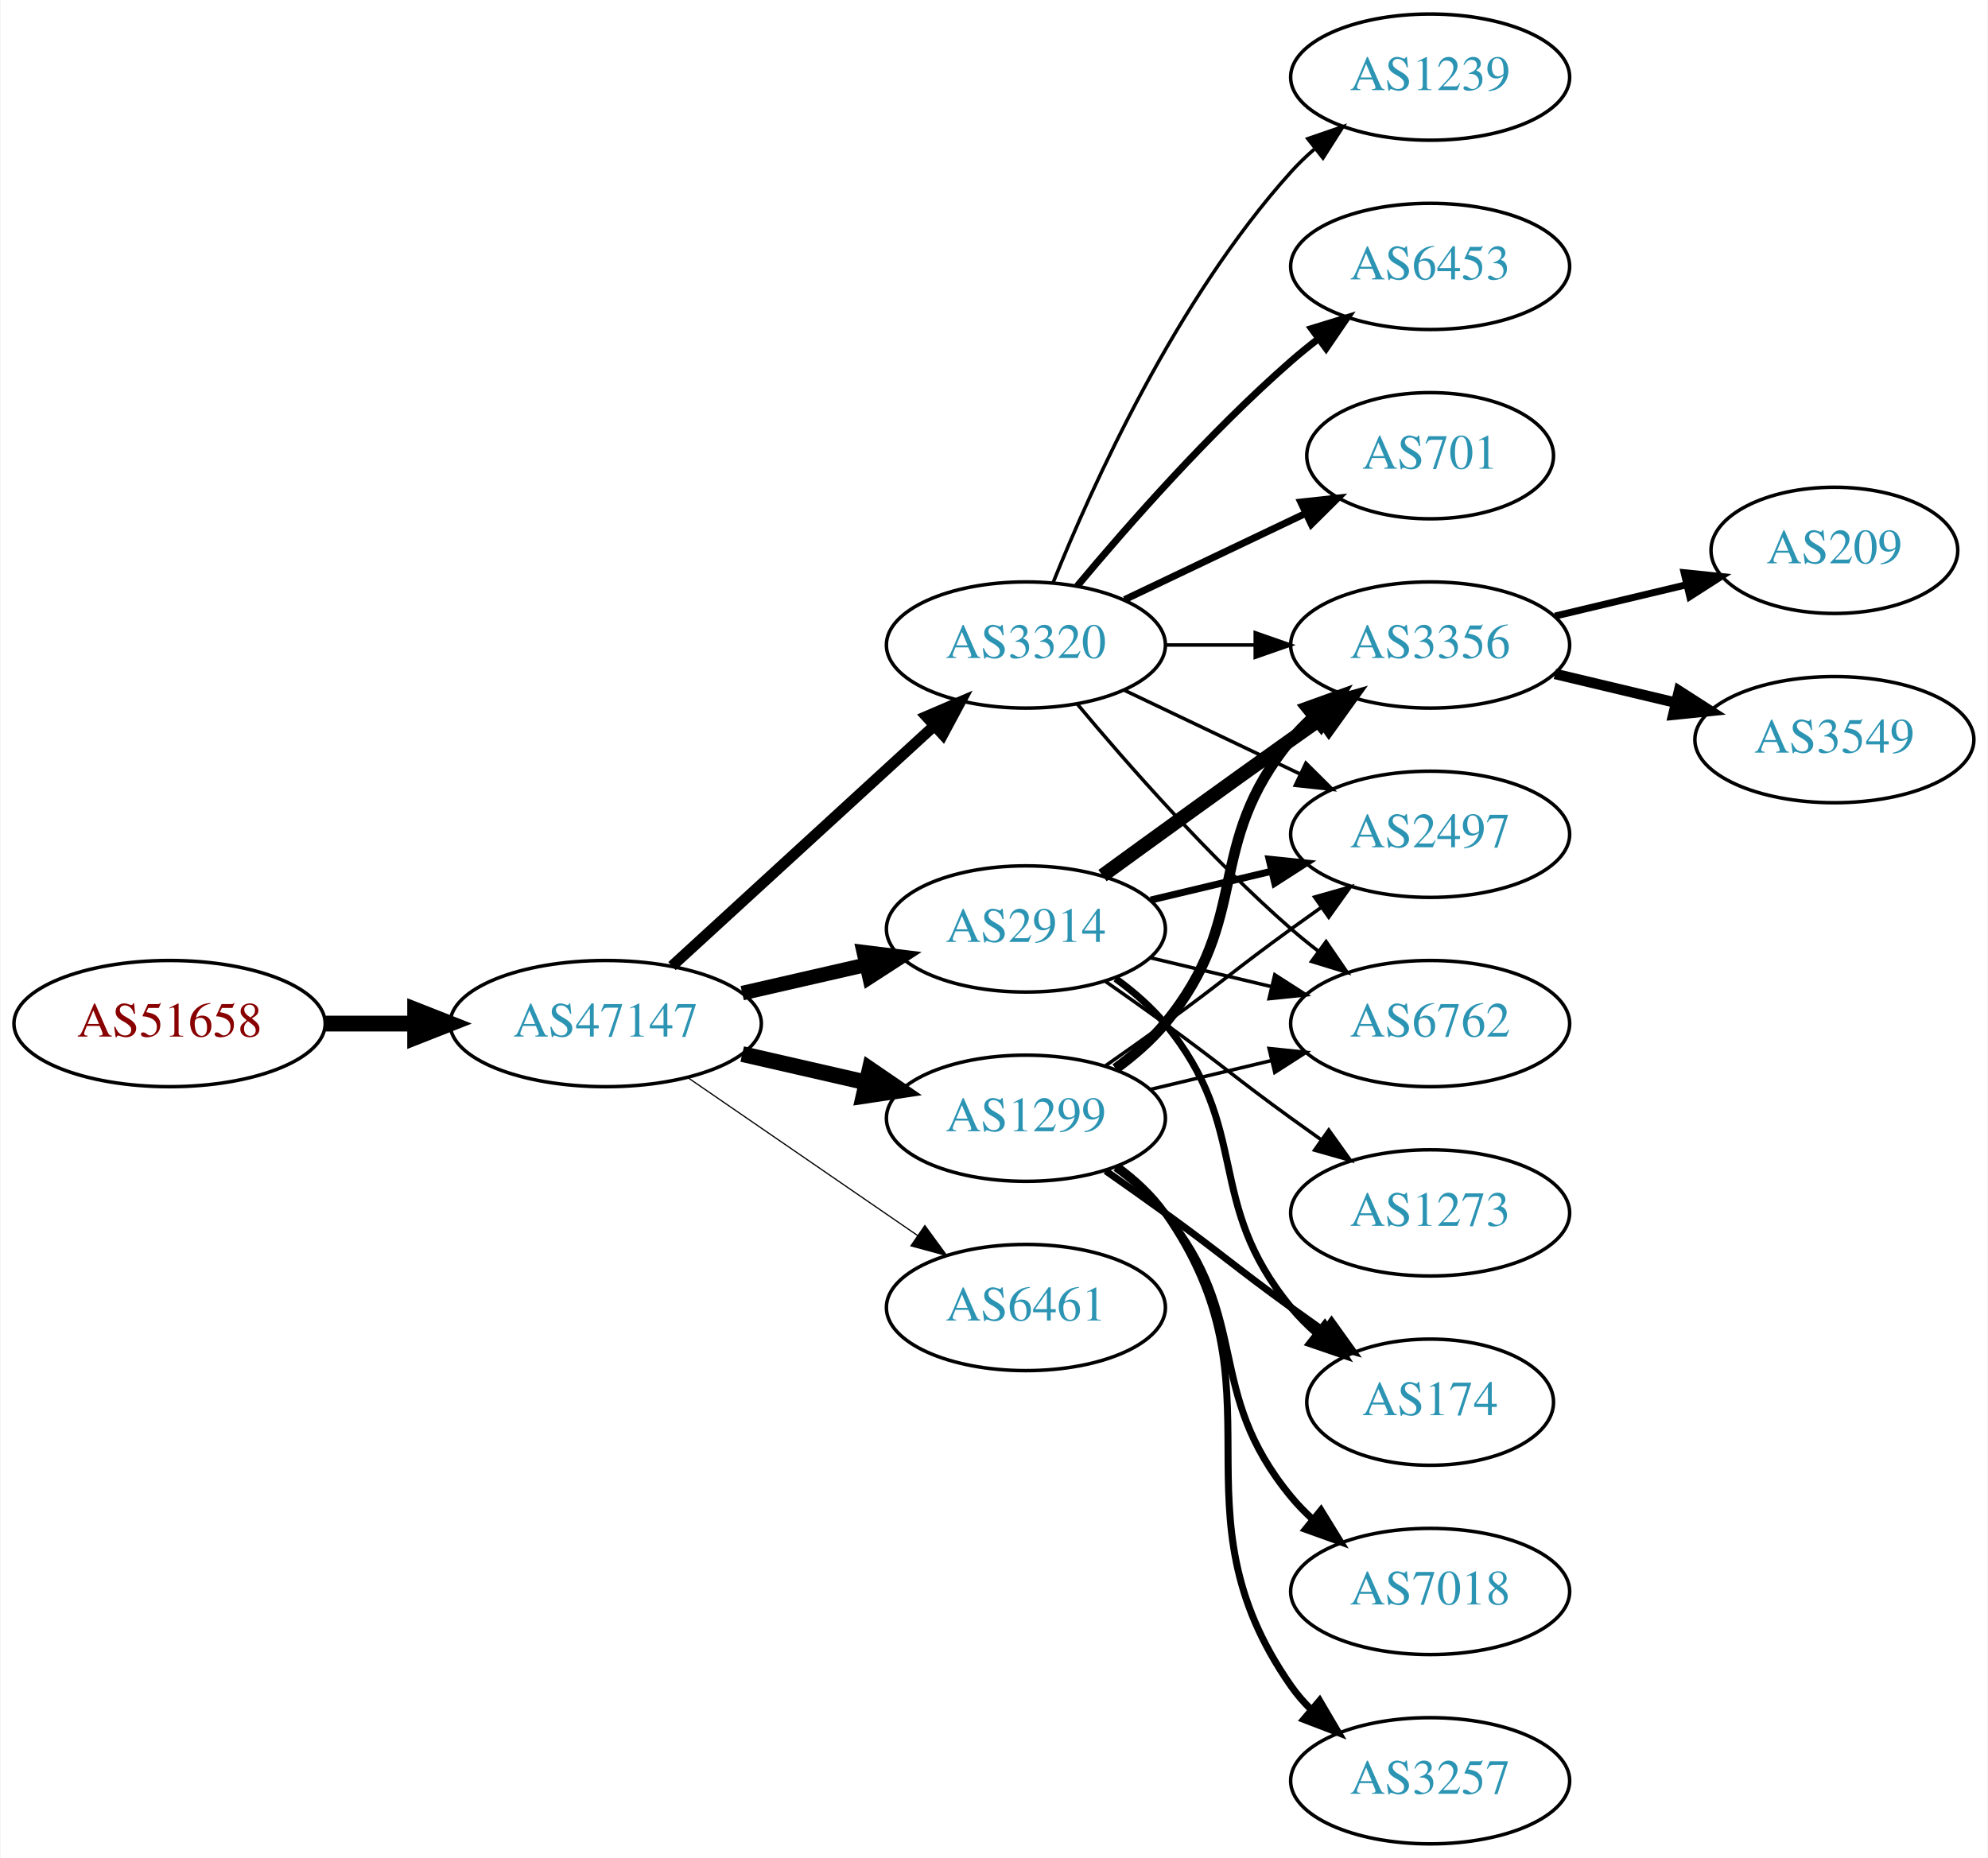
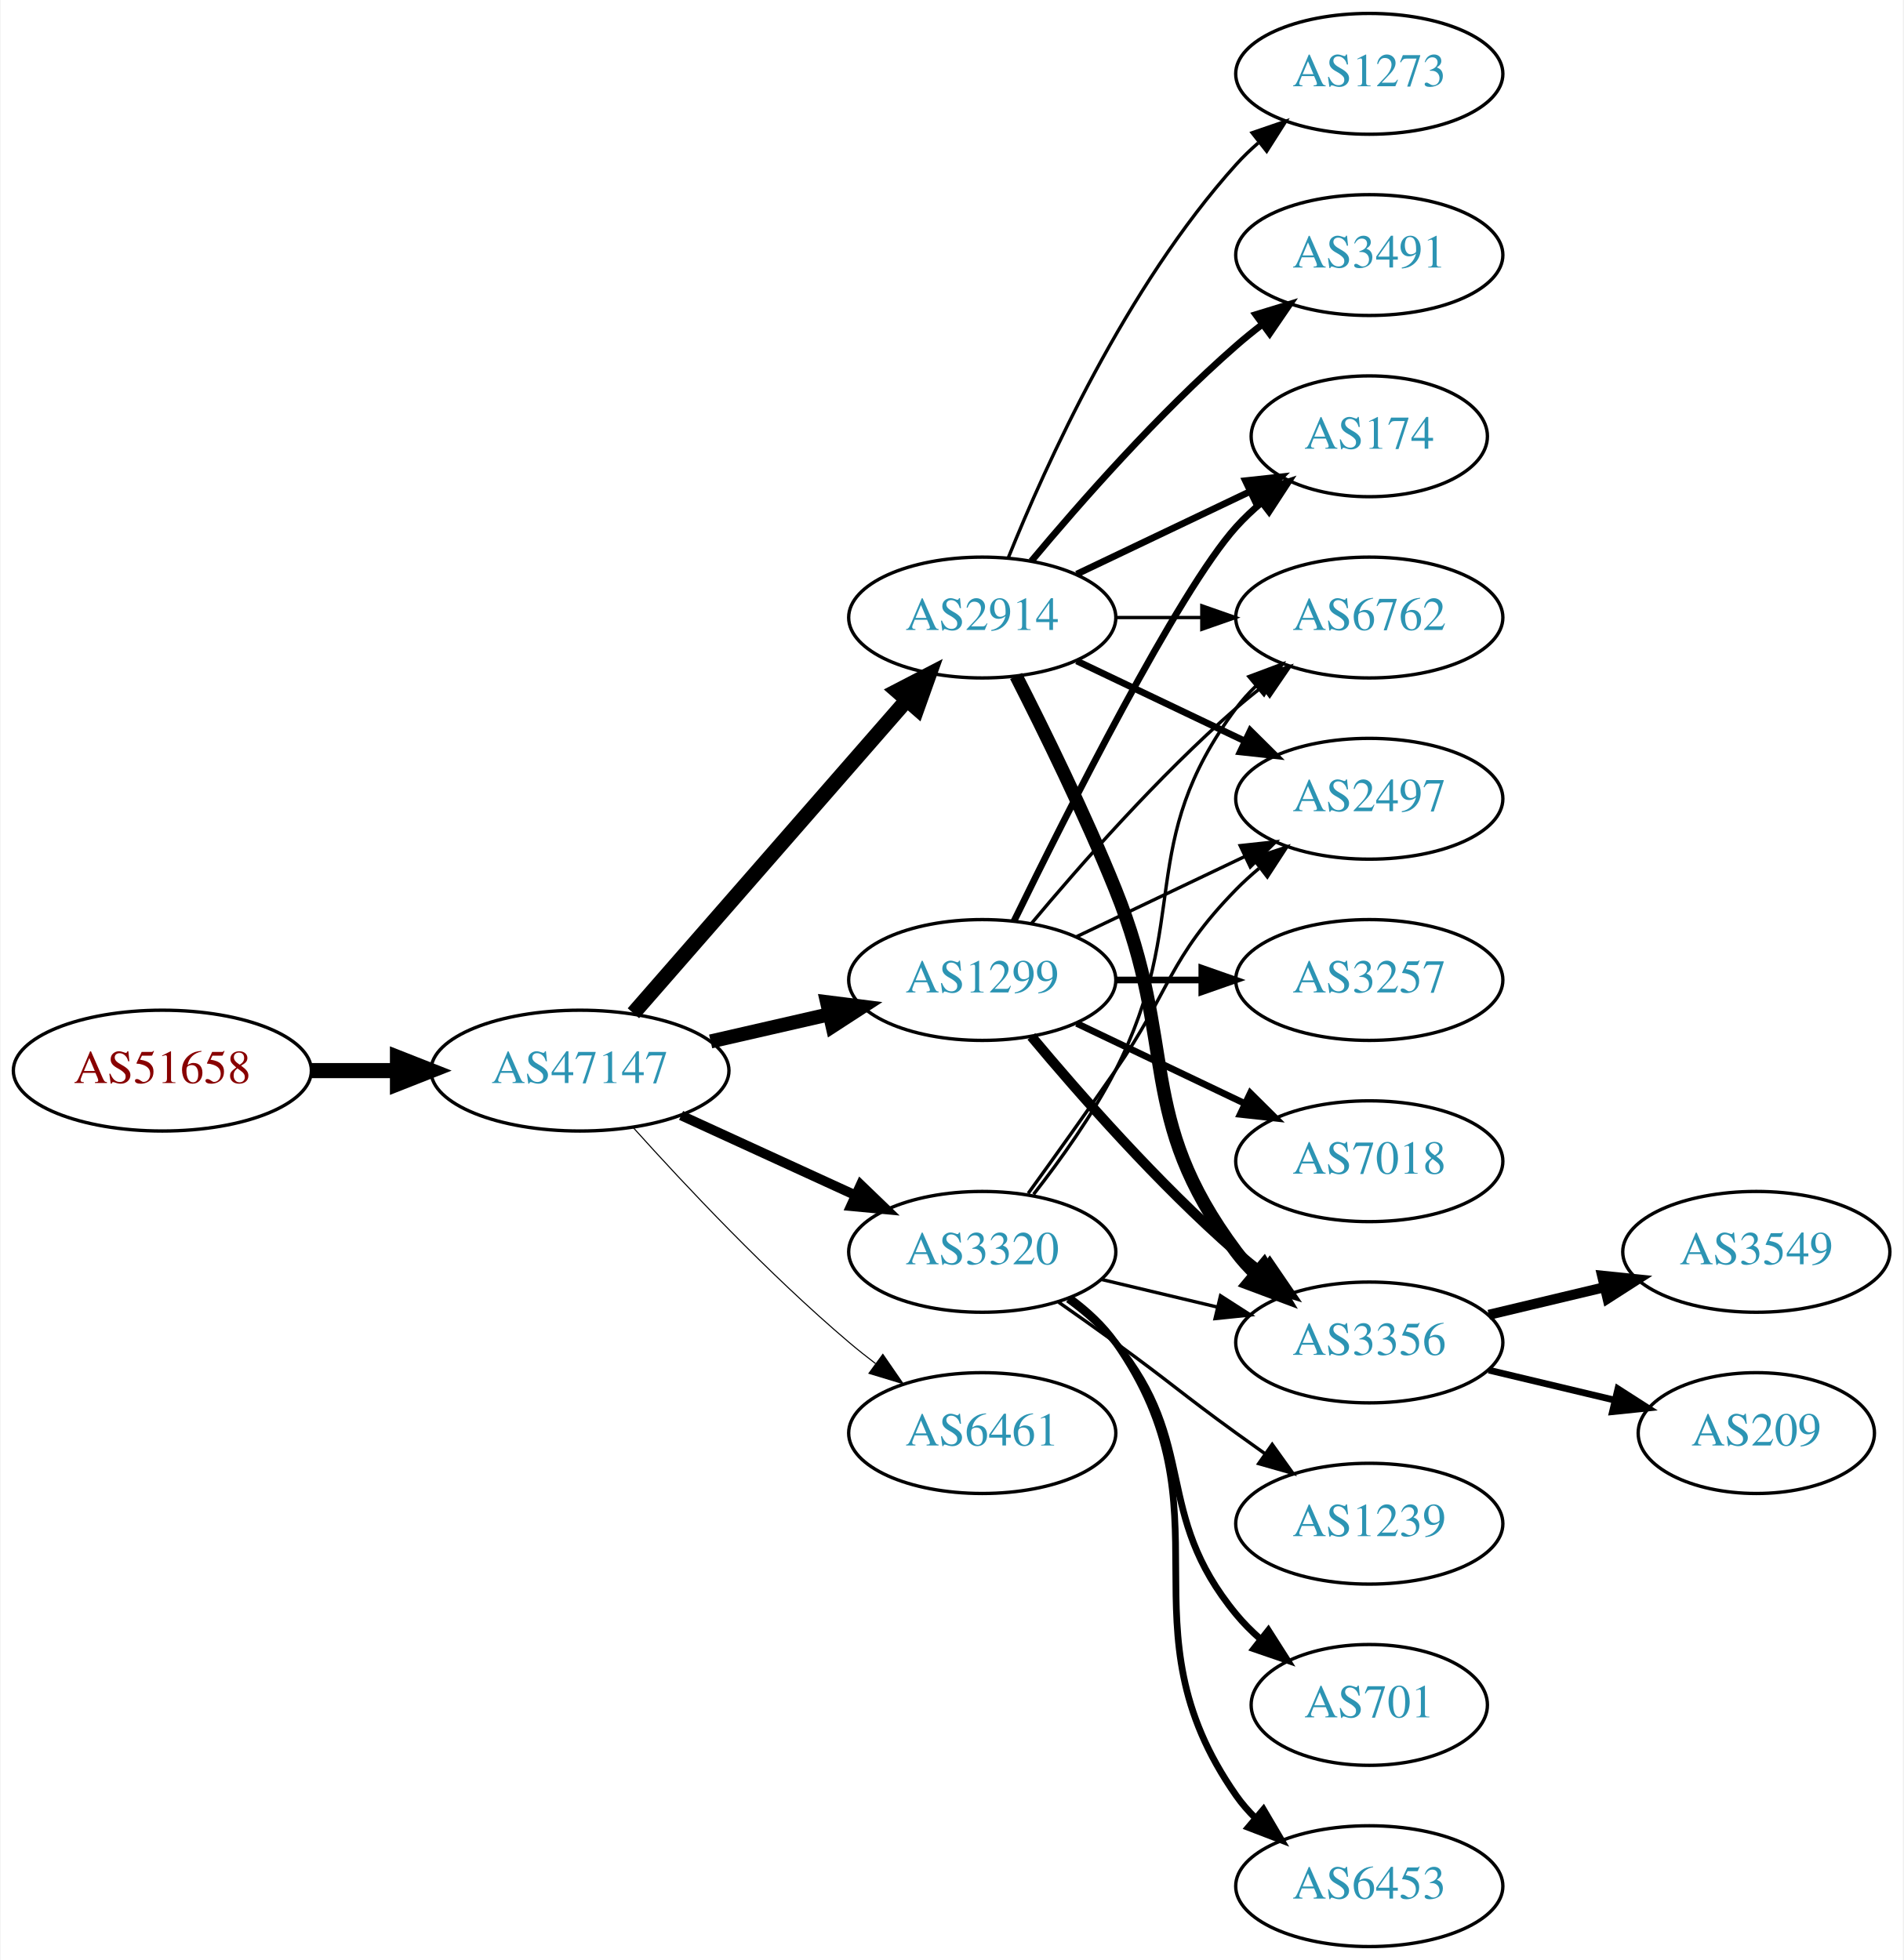
- <svg xmlns="http://www.w3.org/2000/svg" xmlns:xlink="http://www.w3.org/1999/xlink" width="567pt" height="530pt" viewBox="0.00 0.00 566.66 530.00">
-   <g id="graph0" class="graph" transform="scale(1 1) rotate(0) translate(4 526)">
-     <polygon fill="white" stroke="none" points="-4,4 -4,-526 562.663,-526 562.663,4 -4,4" />
+ <svg xmlns="http://www.w3.org/2000/svg" xmlns:xlink="http://www.w3.org/1999/xlink" width="567pt" height="584pt" viewBox="0.00 0.00 566.66 584.00">
+   <g id="graph0" class="graph" transform="scale(1 1) rotate(0) translate(4 580)">
+     <polygon fill="white" stroke="none" points="-4,4 -4,-580 562.663,-580 562.663,4 -4,4" />
    <g id="node1" class="node">
      <g id="a_node1">
        <a xlink:href="/asn/51658" xlink:title="AS51658 ~ Patrick Janesch trading as Lucesem [AT]">
-           <ellipse fill="#ffffff" stroke="black" cx="44.196" cy="-234" rx="44.393" ry="18" />
-           <text text-anchor="middle" x="44.196" y="-230.3" font-family="Times,serif" font-size="14.00" fill="#880000">AS51658</text>
+           <ellipse fill="#ffffff" stroke="black" cx="44.196" cy="-261" rx="44.393" ry="18" />
+           <text text-anchor="middle" x="44.196" y="-257.3" font-family="Times,serif" font-size="14.00" fill="#880000">AS51658</text>
        </a>
      </g>
    </g>
    <g id="node2" class="node">
      <g id="a_node2">
        <a xlink:href="/asn/47147" xlink:title="AS47147 ~ ANEXIA Internetdienstleistungs GmbH [AT]">
-           <ellipse fill="#ffffff" stroke="black" cx="168.588" cy="-234" rx="44.393" ry="18" />
-           <text text-anchor="middle" x="168.588" y="-230.3" font-family="Times,serif" font-size="14.00" fill="#2c94b3">AS47147</text>
+           <ellipse fill="#ffffff" stroke="black" cx="168.588" cy="-261" rx="44.393" ry="18" />
+           <text text-anchor="middle" x="168.588" y="-257.3" font-family="Times,serif" font-size="14.00" fill="#2c94b3">AS47147</text>
        </a>
      </g>
    </g>
    <g id="edge1" class="edge">
-       <path fill="none" stroke="black" stroke-width="4.5" d="M88.692,-234C96.898,-234 105.569,-234 114.041,-234" />
-       <polygon fill="black" stroke="black" stroke-width="4.5" points="114.233,-237.938 124.233,-234 114.233,-230.063 114.233,-237.938" />
+       <path fill="none" stroke="black" stroke-width="4.5" d="M88.692,-261C96.898,-261 105.569,-261 114.041,-261" />
+       <polygon fill="black" stroke="black" stroke-width="4.5" points="114.233,-264.938 124.233,-261 114.233,-257.063 114.233,-264.938" />
    </g>
    <g id="node3" class="node">
      <g id="a_node3">
-         <a xlink:href="/asn/1299" xlink:title="AS1299 ~ Telia Carrier [EU]">
-           <ellipse fill="#ffffff" stroke="black" cx="288.431" cy="-207" rx="39.794" ry="18" />
-           <text text-anchor="middle" x="288.431" y="-203.3" font-family="Times,serif" font-size="14.00" fill="#2c94b3">AS1299</text>
+         <a xlink:href="/asn/2914" xlink:title="AS2914 ~ NTT America, Inc. [US]">
+           <ellipse fill="#ffffff" stroke="black" cx="288.431" cy="-396" rx="39.794" ry="18" />
+           <text text-anchor="middle" x="288.431" y="-392.3" font-family="Times,serif" font-size="14.00" fill="#2c94b3">AS2914</text>
        </a>
      </g>
    </g>
    <g id="edge2" class="edge">
-       <path fill="none" stroke="black" stroke-width="4.5" d="M207.523,-225.308C218.764,-222.733 231.176,-219.889 242.799,-217.226" />
-       <polygon fill="black" stroke="black" stroke-width="4.5" points="243.893,-221.015 252.761,-214.943 242.134,-213.339 243.893,-221.015" />
+       <path fill="none" stroke="black" stroke-width="4.5" d="M184.513,-278.098C205.056,-301.631 242.175,-344.155 265.771,-371.187" />
+       <polygon fill="black" stroke="black" stroke-width="4.5" points="263.085,-374.097 272.627,-379.041 269.017,-368.918 263.085,-374.097" />
    </g>
    <g id="node4" class="node">
      <g id="a_node4">
-         <a xlink:href="/asn/2914" xlink:title="AS2914 ~ NTT America, Inc. [US]">
-           <ellipse fill="#ffffff" stroke="black" cx="288.431" cy="-261" rx="39.794" ry="18" />
-           <text text-anchor="middle" x="288.431" y="-257.3" font-family="Times,serif" font-size="14.00" fill="#2c94b3">AS2914</text>
+         <a xlink:href="/asn/1299" xlink:title="AS1299 ~ Telia Carrier [EU]">
+           <ellipse fill="#ffffff" stroke="black" cx="288.431" cy="-288" rx="39.794" ry="18" />
+           <text text-anchor="middle" x="288.431" y="-284.3" font-family="Times,serif" font-size="14.00" fill="#2c94b3">AS1299</text>
        </a>
      </g>
    </g>
    <g id="edge3" class="edge">
-       <path fill="none" stroke="black" stroke-width="4.154" d="M207.523,-242.692C218.764,-245.267 231.176,-248.111 242.799,-250.774" />
-       <polygon fill="black" stroke="black" stroke-width="4.154" points="242.202,-254.366 252.761,-253.057 243.826,-247.28 242.202,-254.366" />
+       <path fill="none" stroke="black" stroke-width="4.179" d="M207.523,-269.692C218.764,-272.267 231.176,-275.111 242.799,-277.774" />
+       <polygon fill="black" stroke="black" stroke-width="4.179" points="242.197,-281.387 252.761,-280.057 243.83,-274.259 242.197,-281.387" />
    </g>
    <g id="node5" class="node">
      <g id="a_node5">
        <a xlink:href="/asn/3320" xlink:title="AS3320 ~ DTAG [DE]">
-           <ellipse fill="#ffffff" stroke="black" cx="288.431" cy="-342" rx="39.794" ry="18" />
-           <text text-anchor="middle" x="288.431" y="-338.3" font-family="Times,serif" font-size="14.00" fill="#2c94b3">AS3320</text>
+           <ellipse fill="#ffffff" stroke="black" cx="288.431" cy="-207" rx="39.794" ry="18" />
+           <text text-anchor="middle" x="288.431" y="-203.3" font-family="Times,serif" font-size="14.00" fill="#2c94b3">AS3320</text>
        </a>
      </g>
    </g>
    <g id="edge4" class="edge">
-       <path fill="none" stroke="black" stroke-width="3.115" d="M187.486,-250.403C207.414,-268.667 239.772,-298.322 262.249,-318.921" />
-       <polygon fill="black" stroke="black" stroke-width="3.115" points="260.014,-321.62 269.751,-325.797 264.743,-316.46 260.014,-321.62" />
+       <path fill="none" stroke="black" stroke-width="2.893" d="M198.718,-247.652C214.329,-240.498 233.727,-231.609 250.399,-223.97" />
+       <polygon fill="black" stroke="black" stroke-width="2.893" points="252.218,-226.986 259.851,-219.638 249.302,-220.622 252.218,-226.986" />
    </g>
    <g id="node6" class="node">
      <g id="a_node6">
        <a xlink:href="/asn/6461" xlink:title="AS6461 ~ Zayo Bandwidth [US]">
          <ellipse fill="#ffffff" stroke="black" cx="288.431" cy="-153" rx="39.794" ry="18" />
          <text text-anchor="middle" x="288.431" y="-149.3" font-family="Times,serif" font-size="14.00" fill="#2c94b3">AS6461</text>
        </a>
      </g>
    </g>
    <g id="edge5" class="edge">
-       <path fill="none" stroke="black" stroke-width="0.346" d="M192.031,-218.574C210.612,-205.802 237.173,-187.545 257.553,-173.537" />
-       <polygon fill="black" stroke="black" stroke-width="0.346" points="259.609,-176.371 265.867,-167.822 255.643,-170.602 259.609,-176.371" />
+       <path fill="none" stroke="black" stroke-width="0.321" d="M184.521,-243.956C199.847,-226.903 224.782,-200.35 248.784,-180 251.281,-177.883 253.942,-175.768 256.653,-173.707" />
+       <polygon fill="black" stroke="black" stroke-width="0.321" points="258.819,-176.459 264.83,-167.734 254.69,-170.806 258.819,-176.459" />
    </g>
    <g id="node7" class="node">
      <g id="a_node7">
-         <a xlink:href="/asn/3356" xlink:title="AS3356 ~ Level 3 Parent, LLC [US]">
-           <ellipse fill="#ffffff" stroke="black" cx="403.724" cy="-342" rx="39.794" ry="18" />
-           <text text-anchor="middle" x="403.724" y="-338.3" font-family="Times,serif" font-size="14.00" fill="#2c94b3">AS3356</text>
-         </a>
-       </g>
-     </g>
-     <g id="edge15" class="edge">
-       <path fill="none" stroke="black" stroke-width="3" d="M314.012,-221.156C319.106,-224.872 324.12,-229.201 328.077,-234 353.142,-264.394 339.013,-284.606 364.077,-315 365.932,-317.25 368.02,-319.396 370.238,-321.424" />
-       <polygon fill="black" stroke="black" stroke-width="3" points="368.174,-324.256 378.143,-327.844 372.587,-318.823 368.174,-324.256" />
+         <a xlink:href="/asn/3491" xlink:title="AS3491 ~ PCCW Global, Inc. [US]">
+           <ellipse fill="#ffffff" stroke="black" cx="403.724" cy="-504" rx="39.794" ry="18" />
+           <text text-anchor="middle" x="403.724" y="-500.3" font-family="Times,serif" font-size="14.00" fill="#2c94b3">AS3491</text>
+         </a>
+       </g>
+     </g>
+     <g id="edge6" class="edge">
+       <path fill="none" stroke="black" stroke-width="2" d="M303.061,-412.817C317.343,-429.929 340.89,-456.745 364.077,-477 366.543,-479.154 369.182,-481.294 371.879,-483.372" />
+       <polygon fill="black" stroke="black" stroke-width="2" points="369.904,-486.264 380.033,-489.37 374.052,-480.625 369.904,-486.264" />
    </g>
    <g id="node8" class="node">
      <g id="a_node8">
-         <a xlink:href="/asn/2497" xlink:title="AS2497 ~ Internet Initiative Japan Inc. [JP]">
-           <ellipse fill="#ffffff" stroke="black" cx="403.724" cy="-288" rx="39.794" ry="18" />
-           <text text-anchor="middle" x="403.724" y="-284.3" font-family="Times,serif" font-size="14.00" fill="#2c94b3">AS2497</text>
-         </a>
-       </g>
-     </g>
-     <g id="edge16" class="edge">
-       <path fill="none" stroke="black" d="M311.188,-222.009C316.722,-225.879 322.641,-230.064 328.077,-234 344.277,-245.729 347.877,-249.271 364.077,-261 366.88,-263.029 369.812,-265.125 372.752,-267.21" />
-       <polygon fill="black" stroke="black" points="370.775,-270.097 380.967,-272.991 374.803,-264.373 370.775,-270.097" />
+         <a xlink:href="/asn/174" xlink:title="AS174 ~ Cogent Communications [US]">
+           <ellipse fill="#ffffff" stroke="black" cx="403.724" cy="-450" rx="35.194" ry="18" />
+           <text text-anchor="middle" x="403.724" y="-446.3" font-family="Times,serif" font-size="14.00" fill="#2c94b3">AS174</text>
+         </a>
+       </g>
+     </g>
+     <g id="edge7" class="edge">
+       <path fill="none" stroke="black" stroke-width="2" d="M316.567,-408.934C331.999,-416.29 351.485,-425.577 368.02,-433.459" />
+       <polygon fill="black" stroke="black" stroke-width="2" points="366.828,-436.768 377.361,-437.911 369.84,-430.449 366.828,-436.768" />
    </g>
    <g id="node9" class="node">
      <g id="a_node9">
-         <a xlink:href="/asn/6762" xlink:title="AS6762 ~ TELECOM ITALIA SPARKLE S.p.A. [IT]">
-           <ellipse fill="#ffffff" stroke="black" cx="403.724" cy="-234" rx="39.794" ry="18" />
-           <text text-anchor="middle" x="403.724" y="-230.3" font-family="Times,serif" font-size="14.00" fill="#2c94b3">AS6762</text>
-         </a>
-       </g>
-     </g>
-     <g id="edge14" class="edge">
-       <path fill="none" stroke="black" d="M324.038,-215.248C334.909,-217.838 347.064,-220.735 358.506,-223.462" />
-       <polygon fill="black" stroke="black" points="357.789,-226.889 368.328,-225.803 359.412,-220.08 357.789,-226.889" />
+         <a xlink:href="/asn/3356" xlink:title="AS3356 ~ Level 3 Parent, LLC [US]">
+           <ellipse fill="#ffffff" stroke="black" cx="403.724" cy="-180" rx="39.794" ry="18" />
+           <text text-anchor="middle" x="403.724" y="-176.3" font-family="Times,serif" font-size="14.00" fill="#2c94b3">AS3356</text>
+         </a>
+       </g>
+     </g>
+     <g id="edge8" class="edge">
+       <path fill="none" stroke="black" stroke-width="4" d="M298.511,-378.583C306.78,-362.366 319.042,-337.397 328.077,-315 347.007,-268.078 333.806,-247.542 364.077,-207 365.822,-204.664 367.829,-202.455 369.992,-200.383" />
+       <polygon fill="black" stroke="black" stroke-width="4" points="372.352,-202.973 377.793,-193.882 367.87,-197.595 372.352,-202.973" />
    </g>
    <g id="node10" class="node">
      <g id="a_node10">
-         <a xlink:href="/asn/174" xlink:title="AS174 ~ Cogent Communications [US]">
-           <ellipse fill="#ffffff" stroke="black" cx="403.724" cy="-126" rx="35.194" ry="18" />
-           <text text-anchor="middle" x="403.724" y="-122.3" font-family="Times,serif" font-size="14.00" fill="#2c94b3">AS174</text>
-         </a>
-       </g>
-     </g>
-     <g id="edge13" class="edge">
-       <path fill="none" stroke="black" stroke-width="2" d="M311.188,-191.991C316.722,-188.121 322.641,-183.936 328.077,-180 344.277,-168.271 347.877,-164.729 364.077,-153 367.106,-150.807 370.285,-148.537 373.463,-146.287" />
-       <polygon fill="black" stroke="black" stroke-width="2" points="375.606,-149.059 381.774,-140.445 371.58,-143.333 375.606,-149.059" />
+         <a xlink:href="/asn/6762" xlink:title="AS6762 ~ TELECOM ITALIA SPARKLE S.p.A. [IT]">
+           <ellipse fill="#ffffff" stroke="black" cx="403.724" cy="-396" rx="39.794" ry="18" />
+           <text text-anchor="middle" x="403.724" y="-392.3" font-family="Times,serif" font-size="14.00" fill="#2c94b3">AS6762</text>
+         </a>
+       </g>
+     </g>
+     <g id="edge9" class="edge">
+       <path fill="none" stroke="black" d="M328.103,-396C336.306,-396 345.07,-396 353.602,-396" />
+       <polygon fill="black" stroke="black" points="353.841,-399.5 363.841,-396 353.841,-392.5 353.841,-399.5" />
+     </g>
+     <g id="node11" class="node">
+       <g id="a_node11">
+         <a xlink:href="/asn/2497" xlink:title="AS2497 ~ Internet Initiative Japan Inc. [JP]">
+           <ellipse fill="#ffffff" stroke="black" cx="403.724" cy="-342" rx="39.794" ry="18" />
+           <text text-anchor="middle" x="403.724" y="-338.3" font-family="Times,serif" font-size="14.00" fill="#2c94b3">AS2497</text>
+         </a>
+       </g>
+     </g>
+     <g id="edge10" class="edge">
+       <path fill="none" stroke="black" stroke-width="2" d="M316.567,-383.066C331.561,-375.919 350.382,-366.948 366.605,-359.215" />
+       <polygon fill="black" stroke="black" stroke-width="2" points="368.288,-362.291 375.809,-354.829 365.276,-355.972 368.288,-362.291" />
    </g>
    <g id="node12" class="node">
      <g id="a_node12">
-         <a xlink:href="/asn/7018" xlink:title="AS7018 ~ AT&amp;T Services, Inc. [US]">
-           <ellipse fill="#ffffff" stroke="black" cx="403.724" cy="-72" rx="39.794" ry="18" />
-           <text text-anchor="middle" x="403.724" y="-68.3" font-family="Times,serif" font-size="14.00" fill="#2c94b3">AS7018</text>
+         <a xlink:href="/asn/1273" xlink:title="AS1273 ~ Vodafone Group PLC [EU]">
+           <ellipse fill="#ffffff" stroke="black" cx="403.724" cy="-558" rx="39.794" ry="18" />
+           <text text-anchor="middle" x="403.724" y="-554.3" font-family="Times,serif" font-size="14.00" fill="#2c94b3">AS1273</text>
        </a>
      </g>
    </g>
    <g id="edge11" class="edge">
-       <path fill="none" stroke="black" stroke-width="2" d="M314.012,-192.844C319.106,-189.128 324.12,-184.799 328.077,-180 353.142,-149.606 339.013,-129.394 364.077,-99 365.932,-96.751 368.02,-94.604 370.238,-92.576" />
-       <polygon fill="black" stroke="black" stroke-width="2" points="372.587,-95.177 378.143,-86.156 368.174,-89.744 372.587,-95.177" />
+       <path fill="none" stroke="black" d="M296.179,-413.787C307.23,-441.243 331.283,-494.578 364.077,-531 366.08,-533.224 368.298,-535.363 370.631,-537.397" />
+       <polygon fill="black" stroke="black" points="368.829,-540.433 378.85,-543.873 373.161,-534.935 368.829,-540.433" />
+     </g>
+     <g id="edge15" class="edge">
+       <path fill="none" stroke="black" stroke-width="2" d="M297.869,-305.511C313.487,-337.509 346.874,-403.893 364.077,-423 366.393,-425.572 368.998,-428.03 371.733,-430.343" />
+       <polygon fill="black" stroke="black" stroke-width="2" points="369.599,-433.117 379.656,-436.448 373.871,-427.572 369.599,-433.117" />
+     </g>
+     <g id="edge14" class="edge">
+       <path fill="none" stroke="black" stroke-width="3" d="M303.061,-271.183C317.343,-254.071 340.89,-227.255 364.077,-207 366.543,-204.846 369.182,-202.706 371.879,-200.628" />
+       <polygon fill="black" stroke="black" stroke-width="3" points="374.052,-203.375 380.033,-194.63 369.904,-197.736 374.052,-203.375" />
+     </g>
+     <g id="edge16" class="edge">
+       <path fill="none" stroke="black" d="M303.061,-304.817C317.343,-321.929 340.89,-348.745 364.077,-369 366.543,-371.154 369.182,-373.294 371.879,-375.372" />
+       <polygon fill="black" stroke="black" points="369.904,-378.264 380.033,-381.37 374.052,-372.625 369.904,-378.264" />
+     </g>
+     <g id="edge17" class="edge">
+       <path fill="none" stroke="black" d="M316.567,-300.934C331.561,-308.081 350.382,-317.052 366.605,-324.785" />
+       <polygon fill="black" stroke="black" points="365.276,-328.028 375.809,-329.171 368.288,-321.709 365.276,-328.028" />
    </g>
    <g id="node13" class="node">
      <g id="a_node13">
        <a xlink:href="/asn/3257" xlink:title="AS3257 ~ GTT [DE]">
-           <ellipse fill="#ffffff" stroke="black" cx="403.724" cy="-18" rx="39.794" ry="18" />
-           <text text-anchor="middle" x="403.724" y="-14.3" font-family="Times,serif" font-size="14.00" fill="#2c94b3">AS3257</text>
+           <ellipse fill="#ffffff" stroke="black" cx="403.724" cy="-288" rx="39.794" ry="18" />
+           <text text-anchor="middle" x="403.724" y="-284.3" font-family="Times,serif" font-size="14.00" fill="#2c94b3">AS3257</text>
        </a>
      </g>
    </g>
    <g id="edge12" class="edge">
-       <path fill="none" stroke="black" stroke-width="2" d="M314.59,-193.284C319.654,-189.545 324.51,-185.096 328.077,-180 363.691,-129.131 328.464,-95.869 364.077,-45 365.75,-42.611 367.705,-40.365 369.832,-38.267" />
-       <polygon fill="black" stroke="black" stroke-width="2" points="372.196,-40.851 377.564,-31.716 367.672,-35.51 372.196,-40.851" />
-     </g>
-     <g id="edge6" class="edge">
-       <path fill="none" stroke="black" stroke-width="4" d="M310.279,-276.222C325.213,-287.091 345.827,-302.025 364.077,-315 366.898,-317.005 369.841,-319.085 372.789,-321.159" />
-       <polygon fill="black" stroke="black" stroke-width="4" points="370.816,-324.05 381.013,-326.926 374.835,-318.319 370.816,-324.05" />
-     </g>
-     <g id="edge7" class="edge">
-       <path fill="none" stroke="black" stroke-width="2" d="M324.038,-269.248C334.909,-271.838 347.064,-274.735 358.506,-277.462" />
-       <polygon fill="black" stroke="black" stroke-width="2" points="357.789,-280.889 368.328,-279.803 359.412,-274.08 357.789,-280.889" />
-     </g>
-     <g id="edge8" class="edge">
-       <path fill="none" stroke="black" d="M324.038,-252.752C334.909,-250.162 347.064,-247.265 358.506,-244.538" />
-       <polygon fill="black" stroke="black" points="359.412,-247.92 368.328,-242.197 357.789,-241.111 359.412,-247.92" />
-     </g>
-     <g id="edge9" class="edge">
-       <path fill="none" stroke="black" stroke-width="2" d="M314.012,-246.844C319.106,-243.128 324.12,-238.799 328.077,-234 353.142,-203.606 339.013,-183.394 364.077,-153 366.212,-150.411 368.655,-147.959 371.251,-145.666" />
-       <polygon fill="black" stroke="black" stroke-width="2" points="373.66,-148.225 379.35,-139.288 369.329,-142.725 373.66,-148.225" />
-     </g>
-     <g id="node11" class="node">
-       <g id="a_node11">
-         <a xlink:href="/asn/1273" xlink:title="AS1273 ~ Vodafone Group PLC [EU]">
-           <ellipse fill="#ffffff" stroke="black" cx="403.724" cy="-180" rx="39.794" ry="18" />
-           <text text-anchor="middle" x="403.724" y="-176.3" font-family="Times,serif" font-size="14.00" fill="#2c94b3">AS1273</text>
-         </a>
-       </g>
-     </g>
-     <g id="edge10" class="edge">
-       <path fill="none" stroke="black" d="M311.188,-245.991C316.722,-242.121 322.641,-237.936 328.077,-234 344.277,-222.271 347.877,-218.729 364.077,-207 366.88,-204.971 369.812,-202.875 372.752,-200.79" />
-       <polygon fill="black" stroke="black" points="374.803,-203.627 380.967,-195.009 370.775,-197.903 374.803,-203.627" />
-     </g>
-     <g id="edge21" class="edge">
-       <path fill="none" stroke="black" d="M328.103,-342C336.306,-342 345.07,-342 353.602,-342" />
-       <polygon fill="black" stroke="black" points="353.841,-345.5 363.841,-342 353.841,-338.5 353.841,-345.5" />
-     </g>
-     <g id="edge20" class="edge">
-       <path fill="none" stroke="black" d="M316.567,-329.066C331.561,-321.919 350.382,-312.948 366.605,-305.215" />
-       <polygon fill="black" stroke="black" points="368.288,-308.291 375.809,-300.829 365.276,-301.972 368.288,-308.291" />
-     </g>
-     <g id="edge22" class="edge">
-       <path fill="none" stroke="black" d="M303.061,-325.183C317.343,-308.071 340.89,-281.255 364.077,-261 366.543,-258.846 369.182,-256.706 371.879,-254.628" />
-       <polygon fill="black" stroke="black" points="374.052,-257.375 380.033,-248.63 369.904,-251.736 374.052,-257.375" />
+       <path fill="none" stroke="black" stroke-width="2" d="M328.103,-288C336.306,-288 345.07,-288 353.602,-288" />
+       <polygon fill="black" stroke="black" stroke-width="2" points="353.841,-291.5 363.841,-288 353.841,-284.5 353.841,-291.5" />
    </g>
    <g id="node14" class="node">
      <g id="a_node14">
-         <a xlink:href="/asn/1239" xlink:title="AS1239 ~ Sprint [US]">
-           <ellipse fill="#ffffff" stroke="black" cx="403.724" cy="-504" rx="39.794" ry="18" />
-           <text text-anchor="middle" x="403.724" y="-500.3" font-family="Times,serif" font-size="14.00" fill="#2c94b3">AS1239</text>
-         </a>
-       </g>
-     </g>
-     <g id="edge17" class="edge">
-       <path fill="none" stroke="black" d="M296.179,-359.787C307.23,-387.243 331.283,-440.578 364.077,-477 366.08,-479.224 368.298,-481.363 370.631,-483.397" />
-       <polygon fill="black" stroke="black" points="368.829,-486.433 378.85,-489.873 373.161,-480.935 368.829,-486.433" />
+         <a xlink:href="/asn/7018" xlink:title="AS7018 ~ AT&amp;T Services, Inc. [US]">
+           <ellipse fill="#ffffff" stroke="black" cx="403.724" cy="-234" rx="39.794" ry="18" />
+           <text text-anchor="middle" x="403.724" y="-230.3" font-family="Times,serif" font-size="14.00" fill="#2c94b3">AS7018</text>
+         </a>
+       </g>
+     </g>
+     <g id="edge13" class="edge">
+       <path fill="none" stroke="black" stroke-width="2" d="M316.567,-275.066C331.561,-267.919 350.382,-258.948 366.605,-251.215" />
+       <polygon fill="black" stroke="black" stroke-width="2" points="368.288,-254.291 375.809,-246.829 365.276,-247.972 368.288,-254.291" />
+     </g>
+     <g id="edge23" class="edge">
+       <path fill="none" stroke="black" d="M324.038,-198.752C334.909,-196.162 347.064,-193.265 358.506,-190.538" />
+       <polygon fill="black" stroke="black" points="359.412,-193.92 368.328,-188.197 357.789,-187.111 359.412,-193.92" />
+     </g>
+     <g id="edge22" class="edge">
+       <path fill="none" stroke="black" d="M303.727,-224.14C311.713,-234.353 321.375,-247.853 328.077,-261 351.058,-306.077 333.806,-328.458 364.077,-369 365.822,-371.336 367.829,-373.545 369.992,-375.617" />
+       <polygon fill="black" stroke="black" points="367.87,-378.405 377.793,-382.118 372.352,-373.027 367.87,-378.405" />
+     </g>
+     <g id="edge20" class="edge">
+       <path fill="none" stroke="black" d="M302.11,-224.406C309.725,-234.937 319.558,-248.67 328.077,-261 344.473,-284.731 343.905,-294.383 364.077,-315 366.17,-317.139 368.453,-319.218 370.83,-321.21" />
+       <polygon fill="black" stroke="black" points="369.074,-324.275 379.13,-327.611 373.349,-318.732 369.074,-324.275" />
    </g>
    <g id="node15" class="node">
      <g id="a_node15">
-         <a xlink:href="/asn/6453" xlink:title="AS6453 ~ TATA COMMUNICATIONS (AMERICA) INC [US]">
-           <ellipse fill="#ffffff" stroke="black" cx="403.724" cy="-450" rx="39.794" ry="18" />
-           <text text-anchor="middle" x="403.724" y="-446.3" font-family="Times,serif" font-size="14.00" fill="#2c94b3">AS6453</text>
+         <a xlink:href="/asn/1239" xlink:title="AS1239 ~ Sprint [US]">
+           <ellipse fill="#ffffff" stroke="black" cx="403.724" cy="-126" rx="39.794" ry="18" />
+           <text text-anchor="middle" x="403.724" y="-122.3" font-family="Times,serif" font-size="14.00" fill="#2c94b3">AS1239</text>
        </a>
      </g>
    </g>
    <g id="edge18" class="edge">
-       <path fill="none" stroke="black" stroke-width="2" d="M303.061,-358.817C317.343,-375.929 340.89,-402.745 364.077,-423 366.543,-425.154 369.182,-427.294 371.879,-429.372" />
-       <polygon fill="black" stroke="black" stroke-width="2" points="369.904,-432.264 380.033,-435.37 374.052,-426.625 369.904,-432.264" />
+       <path fill="none" stroke="black" d="M311.188,-191.991C316.722,-188.121 322.641,-183.936 328.077,-180 344.277,-168.271 347.877,-164.729 364.077,-153 366.88,-150.971 369.812,-148.875 372.752,-146.79" />
+       <polygon fill="black" stroke="black" points="374.803,-149.627 380.967,-141.009 370.775,-143.903 374.803,-149.627" />
    </g>
    <g id="node16" class="node">
      <g id="a_node16">
        <a xlink:href="/asn/701" xlink:title="AS701 ~ UUNET [US]">
-           <ellipse fill="#ffffff" stroke="black" cx="403.724" cy="-396" rx="35.194" ry="18" />
-           <text text-anchor="middle" x="403.724" y="-392.3" font-family="Times,serif" font-size="14.00" fill="#2c94b3">AS701</text>
+           <ellipse fill="#ffffff" stroke="black" cx="403.724" cy="-72" rx="35.194" ry="18" />
+           <text text-anchor="middle" x="403.724" y="-68.3" font-family="Times,serif" font-size="14.00" fill="#2c94b3">AS701</text>
        </a>
      </g>
    </g>
    <g id="edge19" class="edge">
-       <path fill="none" stroke="black" stroke-width="2" d="M316.567,-354.934C331.999,-362.29 351.485,-371.577 368.02,-379.459" />
-       <polygon fill="black" stroke="black" stroke-width="2" points="366.828,-382.768 377.361,-383.911 369.84,-376.449 366.828,-382.768" />
+       <path fill="none" stroke="black" stroke-width="2" d="M314.012,-192.844C319.106,-189.128 324.12,-184.799 328.077,-180 353.142,-149.606 339.013,-129.394 364.077,-99 366.212,-96.411 368.655,-93.959 371.251,-91.666" />
+       <polygon fill="black" stroke="black" stroke-width="2" points="373.66,-94.225 379.35,-85.288 369.329,-88.725 373.66,-94.225" />
    </g>
    <g id="node17" class="node">
      <g id="a_node17">
-         <a xlink:href="/asn/209" xlink:title="AS209 ~ CenturyLink Communications, LLC [US]">
-           <ellipse fill="#ffffff" stroke="black" cx="519.017" cy="-369" rx="35.194" ry="18" />
-           <text text-anchor="middle" x="519.017" y="-365.3" font-family="Times,serif" font-size="14.00" fill="#2c94b3">AS209</text>
-         </a>
-       </g>
-     </g>
-     <g id="edge23" class="edge">
-       <path fill="none" stroke="black" stroke-width="2" d="M439.331,-350.248C451.125,-353.058 464.43,-356.229 476.698,-359.153" />
-       <polygon fill="black" stroke="black" stroke-width="2" points="476.164,-362.624 486.703,-361.537 477.787,-355.814 476.164,-362.624" />
+         <a xlink:href="/asn/6453" xlink:title="AS6453 ~ TATA COMMUNICATIONS (AMERICA) INC [US]">
+           <ellipse fill="#ffffff" stroke="black" cx="403.724" cy="-18" rx="39.794" ry="18" />
+           <text text-anchor="middle" x="403.724" y="-14.3" font-family="Times,serif" font-size="14.00" fill="#2c94b3">AS6453</text>
+         </a>
+       </g>
+     </g>
+     <g id="edge21" class="edge">
+       <path fill="none" stroke="black" stroke-width="2" d="M314.59,-193.284C319.654,-189.545 324.51,-185.096 328.077,-180 363.691,-129.131 328.464,-95.869 364.077,-45 365.75,-42.611 367.705,-40.365 369.832,-38.267" />
+       <polygon fill="black" stroke="black" stroke-width="2" points="372.196,-40.851 377.564,-31.716 367.672,-35.51 372.196,-40.851" />
    </g>
    <g id="node18" class="node">
      <g id="a_node18">
        <a xlink:href="/asn/3549" xlink:title="AS3549 ~ Level 3 Parent, LLC [US]">
-           <ellipse fill="#ffffff" stroke="black" cx="519.017" cy="-315" rx="39.794" ry="18" />
-           <text text-anchor="middle" x="519.017" y="-311.3" font-family="Times,serif" font-size="14.00" fill="#2c94b3">AS3549</text>
+           <ellipse fill="#ffffff" stroke="black" cx="519.017" cy="-207" rx="39.794" ry="18" />
+           <text text-anchor="middle" x="519.017" y="-203.3" font-family="Times,serif" font-size="14.00" fill="#2c94b3">AS3549</text>
        </a>
      </g>
    </g>
    <g id="edge24" class="edge">
-       <path fill="none" stroke="black" stroke-width="3" d="M439.331,-333.752C450.202,-331.162 462.357,-328.265 473.799,-325.538" />
-       <polygon fill="black" stroke="black" stroke-width="3" points="474.705,-328.92 483.621,-323.197 473.082,-322.111 474.705,-328.92" />
+       <path fill="none" stroke="black" stroke-width="3" d="M439.331,-188.248C450.202,-190.838 462.357,-193.735 473.799,-196.462" />
+       <polygon fill="black" stroke="black" stroke-width="3" points="473.082,-199.889 483.621,-198.803 474.705,-193.08 473.082,-199.889" />
+     </g>
+     <g id="node19" class="node">
+       <g id="a_node19">
+         <a xlink:href="/asn/209" xlink:title="AS209 ~ CenturyLink Communications, LLC [US]">
+           <ellipse fill="#ffffff" stroke="black" cx="519.017" cy="-153" rx="35.194" ry="18" />
+           <text text-anchor="middle" x="519.017" y="-149.3" font-family="Times,serif" font-size="14.00" fill="#2c94b3">AS209</text>
+         </a>
+       </g>
+     </g>
+     <g id="edge25" class="edge">
+       <path fill="none" stroke="black" stroke-width="2" d="M439.331,-171.752C451.125,-168.942 464.43,-165.771 476.698,-162.847" />
+       <polygon fill="black" stroke="black" stroke-width="2" points="477.787,-166.186 486.703,-160.463 476.164,-159.376 477.787,-166.186" />
    </g>
  </g>
</svg>
